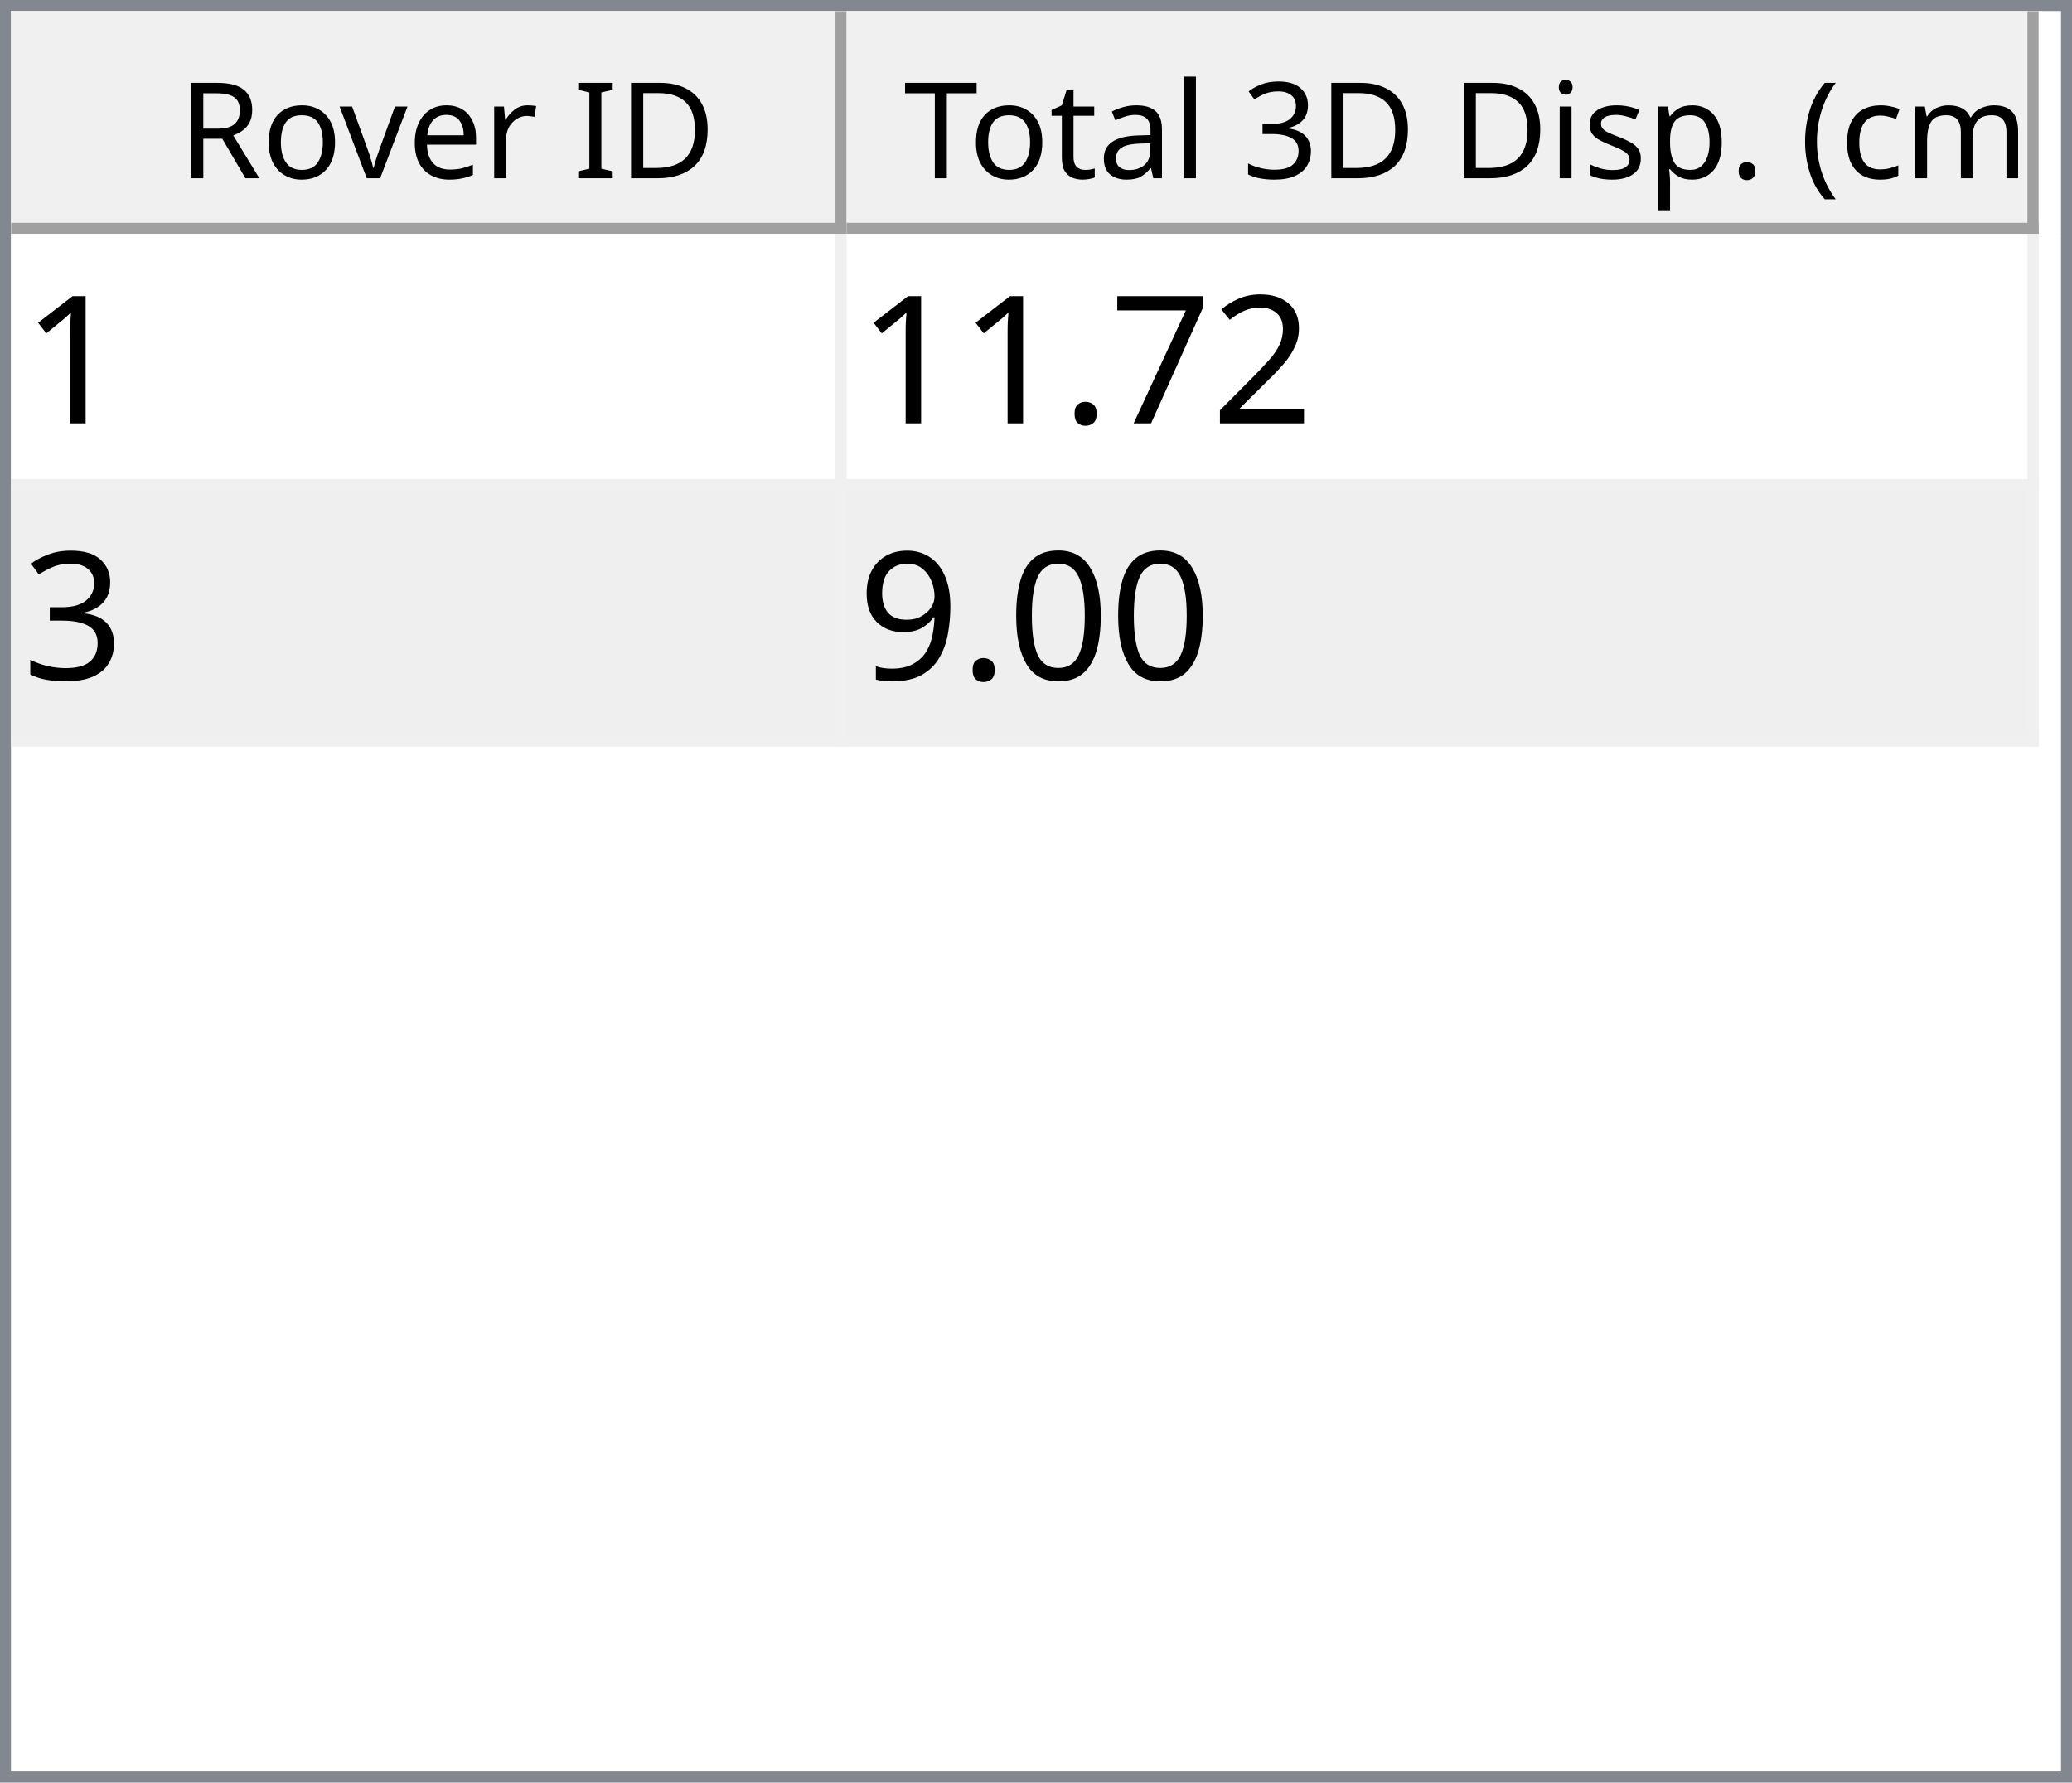
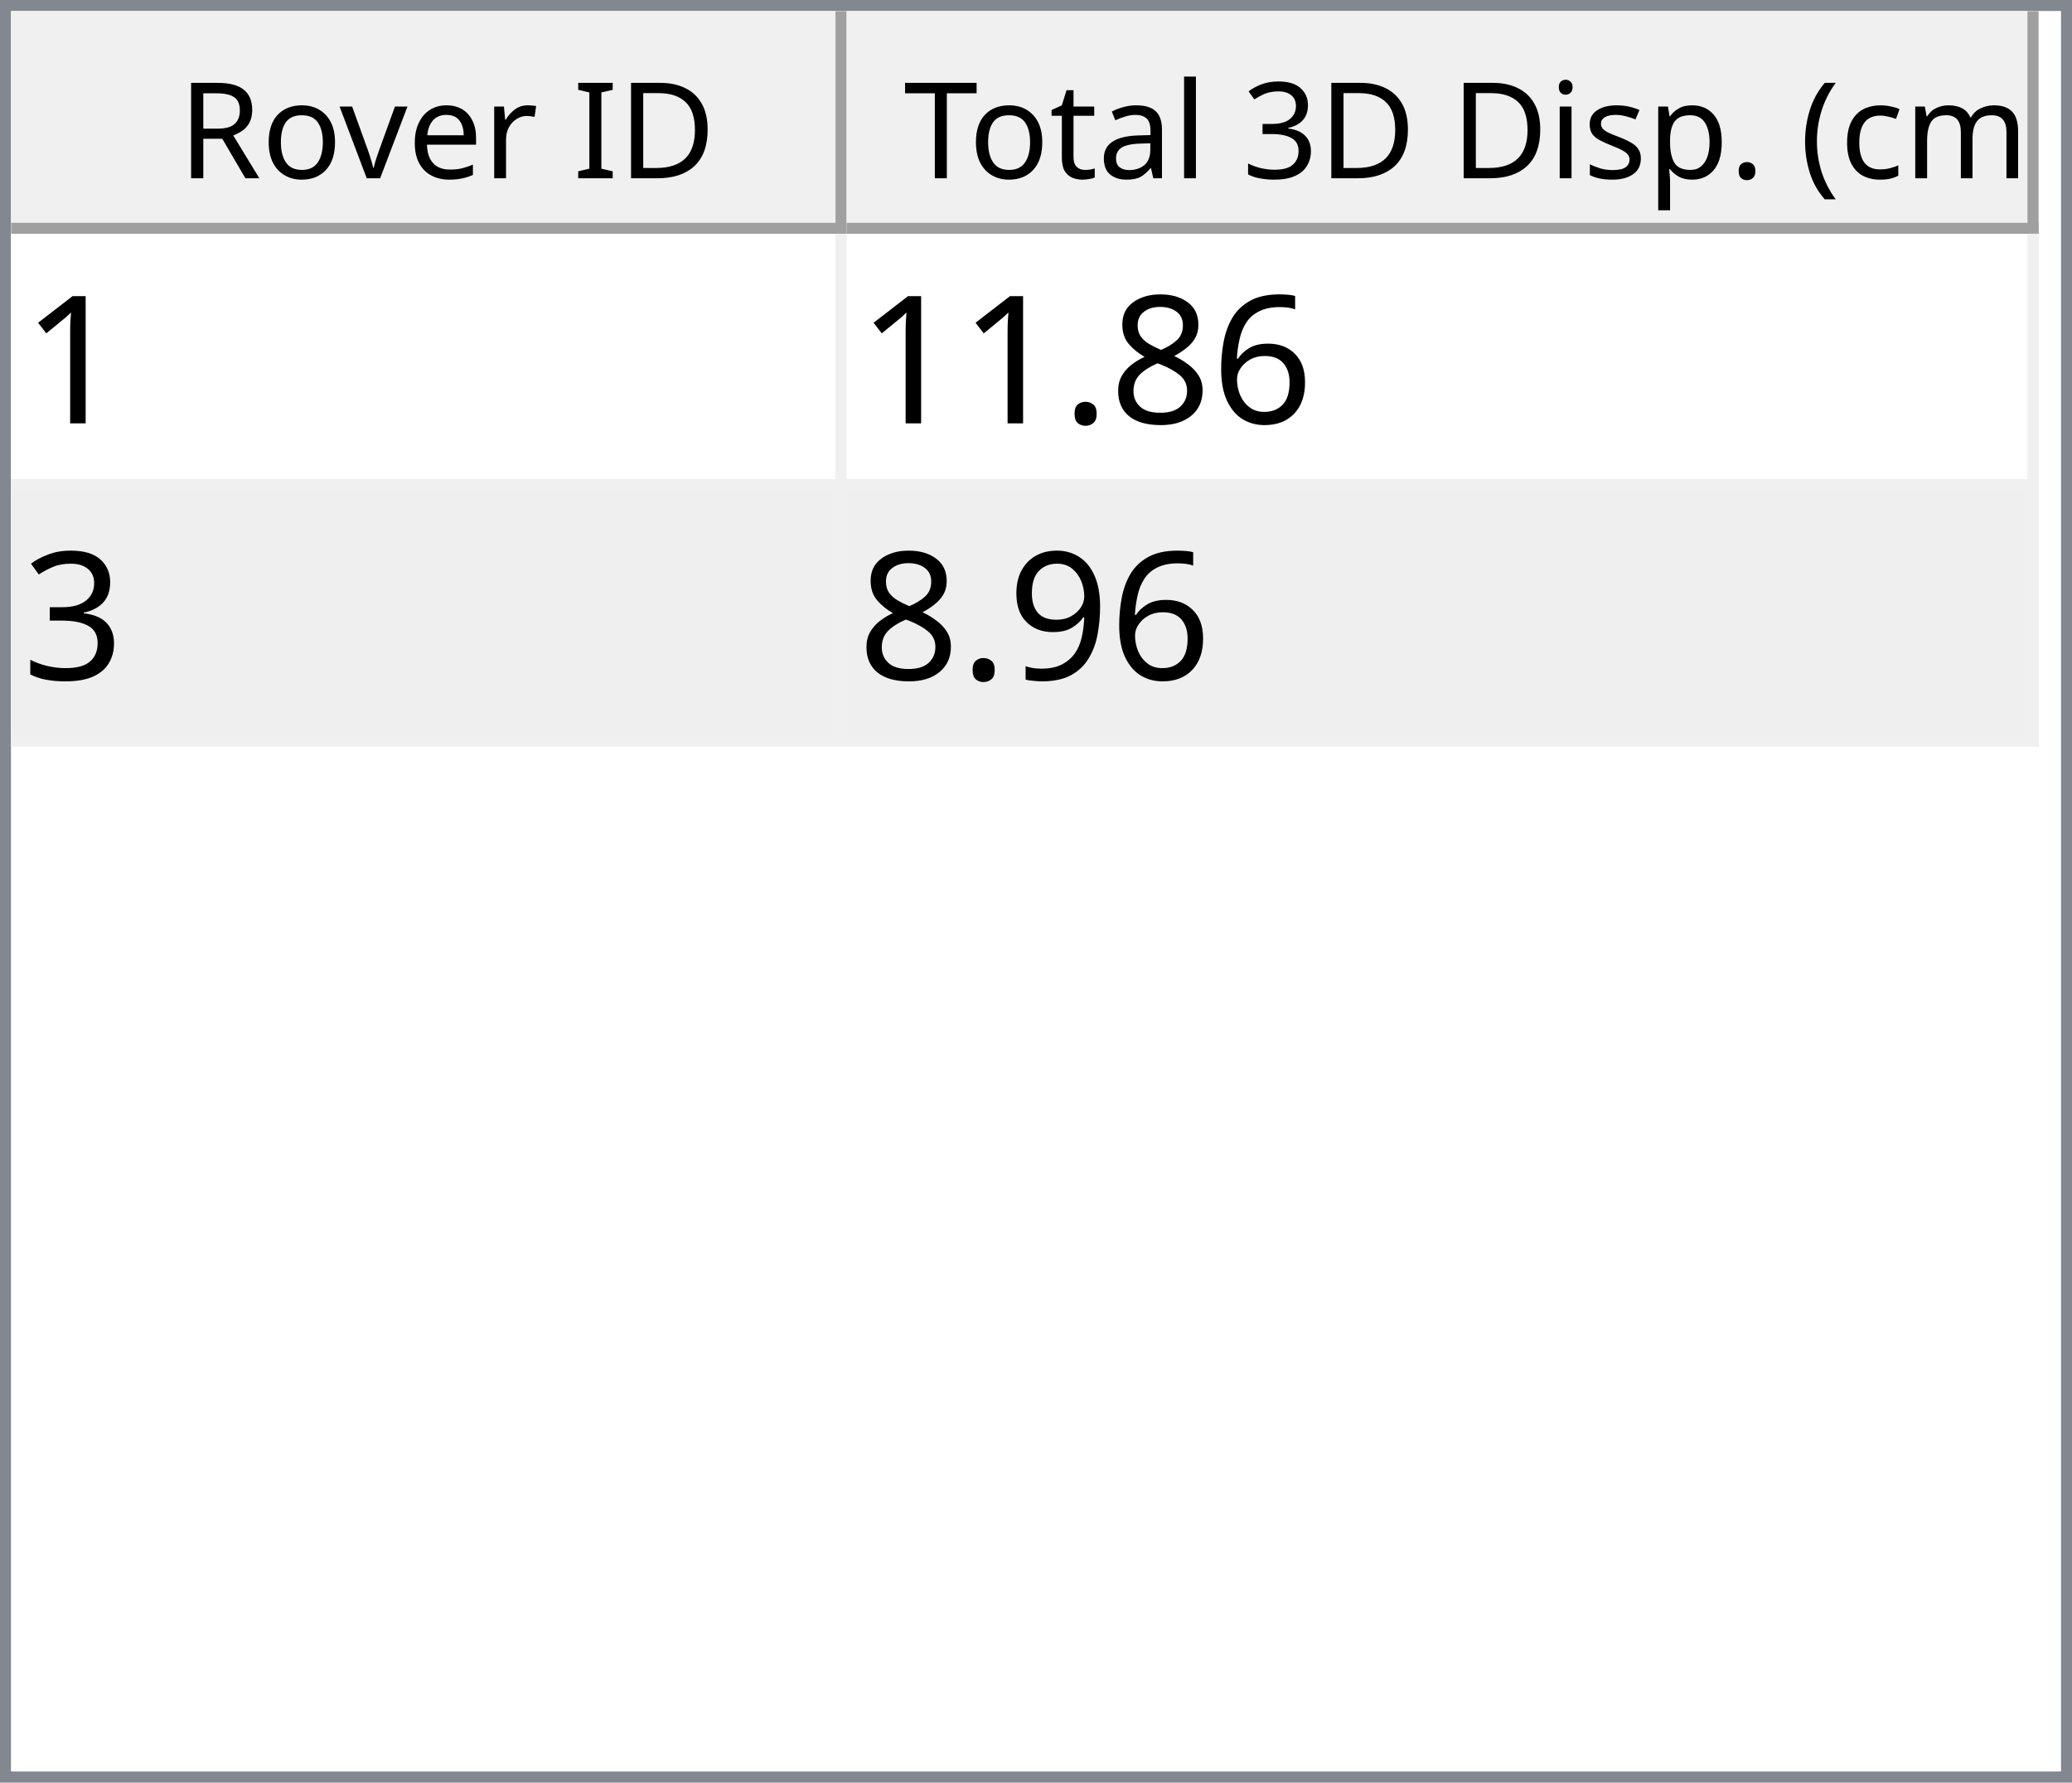
<svg xmlns="http://www.w3.org/2000/svg" style="fill-opacity:1; color-rendering:auto; color-interpolation:auto; text-rendering:auto; stroke:black; stroke-linecap:square; stroke-miterlimit:10; shape-rendering:auto; stroke-opacity:1; fill:black; stroke-dasharray:none; font-weight:normal; stroke-width:1; font-family:'Dialog'; font-style:normal; stroke-linejoin:miter; font-size:12px; stroke-dashoffset:0; image-rendering:auto;" width="186" height="160">
  <defs id="genericDefs" />
  <g>
    <defs id="defs1">
      <clipPath clipPathUnits="userSpaceOnUse" id="clipPath1">
        <path d="M0 0 L186 0 L186 160 L0 160 L0 0 Z" />
      </clipPath>
      <clipPath clipPathUnits="userSpaceOnUse" id="clipPath2">
        <path d="M0 0 L0 160 L186 160 L186 0 Z" />
      </clipPath>
      <clipPath clipPathUnits="userSpaceOnUse" id="clipPath3">
        <path d="M0 0 L0 20 L184 20 L184 0 Z" />
      </clipPath>
      <clipPath clipPathUnits="userSpaceOnUse" id="clipPath4">
        <path d="M0 0 L0 20 L75 20 L75 0 Z" />
      </clipPath>
      <clipPath clipPathUnits="userSpaceOnUse" id="clipPath5">
        <path d="M1 1 L1 19 L74 19 L74 1 Z" />
      </clipPath>
      <clipPath clipPathUnits="userSpaceOnUse" id="clipPath6">
        <path d="M0 0 L0 18 L73 18 L73 0 Z" />
      </clipPath>
      <clipPath clipPathUnits="userSpaceOnUse" id="clipPath7">
        <path d="M-0.5 -0.5 L-0.5 19.5 L74.5 19.5 L74.5 -0.5 Z" />
      </clipPath>
      <clipPath clipPathUnits="userSpaceOnUse" id="clipPath8">
        <path d="M0 0 L0 20 L107 20 L107 0 Z" />
      </clipPath>
      <clipPath clipPathUnits="userSpaceOnUse" id="clipPath9">
        <path d="M1 1 L1 19 L106 19 L106 1 Z" />
      </clipPath>
      <clipPath clipPathUnits="userSpaceOnUse" id="clipPath10">
        <path d="M0 0 L0 18 L105 18 L105 0 Z" />
      </clipPath>
      <clipPath clipPathUnits="userSpaceOnUse" id="clipPath11">
        <path d="M-0.5 -0.5 L-0.5 19.5 L106.5 19.5 L106.5 -0.5 Z" />
      </clipPath>
      <clipPath clipPathUnits="userSpaceOnUse" id="clipPath12">
        <path d="M0 0 L0 138 L184 138 L184 0 Z" />
      </clipPath>
      <clipPath clipPathUnits="userSpaceOnUse" id="clipPath13">
        <path d="M0 0 L0 46 L182 46 L182 0 Z" />
      </clipPath>
      <clipPath clipPathUnits="userSpaceOnUse" id="clipPath14">
        <path d="M-0.5 -0.5 L-0.5 45.5 L181.5 45.5 L181.5 -0.5 Z" />
      </clipPath>
      <clipPath clipPathUnits="userSpaceOnUse" id="clipPath15">
        <path d="M0 0 L0 22 L74 22 L74 0 Z" />
      </clipPath>
      <clipPath clipPathUnits="userSpaceOnUse" id="clipPath16">
        <path d="M0 0 L0 22 L106 22 L106 0 Z" />
      </clipPath>
      <font horiz-adv-x="64.551" id="font1">
        <font-face ascent="107.91" descent="25.098" units-per-em="100" style="font-style:normal; font-family:Segoe UI; font-weight:normal;" />
        <missing-glyph horiz-adv-x="64.551" d="M8.109 0 L8.109 68.266 L56.453 68.266 L56.453 0 L8.109 0 ZM15.328 7.234 L49.219 7.234 L49.219 61.031 L15.328 61.031 L15.328 7.234 Z" />
        <glyph unicode="D" horiz-adv-x="70.117" d="M9.188 0 L9.188 70.016 L28.516 70.016 Q65.531 70.016 65.531 35.891 Q65.531 19.672 55.25 9.836 Q44.969 0 27.734 0 L9.188 0 ZM17.391 62.594 L17.391 7.422 L27.828 7.422 Q41.609 7.422 49.273 14.797 Q56.938 22.172 56.938 35.688 Q56.938 62.594 28.328 62.594 L17.391 62.594 Z" />
        <glyph unicode="I" horiz-adv-x="26.611" d="M17.391 0 L9.188 0 L9.188 70.016 L17.391 70.016 L17.391 0 Z" />
        <glyph unicode=" " horiz-adv-x="27.393" d="" />
        <glyph unicode="r" horiz-adv-x="34.766" d="M34.188 41.891 Q32.078 43.5 28.125 43.5 Q23 43.5 19.555 38.672 Q16.109 33.844 16.109 25.484 L16.109 0 L8.109 0 L8.109 50 L16.109 50 L16.109 39.703 L16.312 39.703 Q18.016 44.969 21.531 47.922 Q25.047 50.875 29.391 50.875 Q32.516 50.875 34.188 50.203 L34.188 41.891 Z" />
        <glyph unicode="e" horiz-adv-x="52.295" d="M48.297 23 L12.984 23 Q13.188 14.656 17.484 10.109 Q21.781 5.562 29.297 5.562 Q37.75 5.562 44.828 11.141 L44.828 3.609 Q38.234 -1.172 27.391 -1.172 Q16.797 -1.172 10.742 5.641 Q4.688 12.453 4.688 24.812 Q4.688 36.469 11.305 43.82 Q17.922 51.172 27.734 51.172 Q37.547 51.172 42.922 44.828 Q48.297 38.484 48.297 27.203 L48.297 23 ZM40.094 29.781 Q40.047 36.719 36.75 40.578 Q33.453 44.438 27.594 44.438 Q21.922 44.438 17.969 40.383 Q14.016 36.328 13.094 29.781 L40.094 29.781 Z" />
        <glyph unicode="v" horiz-adv-x="47.9" d="M47.406 50 L27.484 0 L19.625 0 L0.688 50 L9.469 50 L22.172 13.672 Q23.578 9.672 23.922 6.688 L24.125 6.688 Q24.609 10.453 25.688 13.484 L38.969 50 L47.406 50 Z" />
        <glyph unicode="o" horiz-adv-x="58.594" d="M29 -1.172 Q17.922 -1.172 11.305 5.836 Q4.688 12.844 4.688 24.422 Q4.688 37.016 11.57 44.094 Q18.453 51.172 30.172 51.172 Q41.359 51.172 47.633 44.289 Q53.906 37.406 53.906 25.203 Q53.906 13.234 47.141 6.031 Q40.375 -1.172 29 -1.172 ZM29.594 44.438 Q21.875 44.438 17.383 39.188 Q12.891 33.938 12.891 24.703 Q12.891 15.828 17.43 10.695 Q21.969 5.562 29.594 5.562 Q37.359 5.562 41.531 10.594 Q45.703 15.625 45.703 24.906 Q45.703 34.281 41.531 39.359 Q37.359 44.438 29.594 44.438 Z" />
        <glyph unicode="R" horiz-adv-x="59.814" d="M59.375 0 L49.609 0 L37.891 19.625 Q36.281 22.359 34.766 24.289 Q33.25 26.219 31.664 27.438 Q30.078 28.656 28.25 29.219 Q26.422 29.781 24.125 29.781 L17.391 29.781 L17.391 0 L9.188 0 L9.188 70.016 L30.078 70.016 Q34.672 70.016 38.555 68.867 Q42.438 67.719 45.289 65.375 Q48.141 63.031 49.758 59.547 Q51.375 56.062 51.375 51.375 Q51.375 47.703 50.273 44.656 Q49.172 41.609 47.148 39.211 Q45.125 36.812 42.266 35.133 Q39.406 33.453 35.844 32.516 L35.844 32.328 Q37.594 31.547 38.891 30.547 Q40.188 29.547 41.359 28.18 Q42.531 26.812 43.68 25.078 Q44.828 23.344 46.234 21.047 L59.375 0 ZM17.391 62.594 L17.391 37.203 L28.516 37.203 Q31.594 37.203 34.203 38.133 Q36.812 39.062 38.719 40.797 Q40.625 42.531 41.703 45.047 Q42.781 47.562 42.781 50.688 Q42.781 56.297 39.141 59.445 Q35.5 62.594 28.609 62.594 L17.391 62.594 Z" />
        <glyph unicode=")" horiz-adv-x="30.176" d="M8.297 -15.922 L1.172 -15.922 Q16.406 2.344 16.406 26.812 Q16.406 51.469 1.078 70.016 L8.297 70.016 Q23.531 52.156 23.531 26.703 Q23.531 1.375 8.297 -15.922 Z" />
        <glyph unicode="m" horiz-adv-x="86.133" d="M79.109 0 L71.094 0 L71.094 28.719 Q71.094 37.016 68.531 40.727 Q65.969 44.438 59.906 44.438 Q54.781 44.438 51.195 39.75 Q47.609 35.062 47.609 28.516 L47.609 0 L39.594 0 L39.594 29.688 Q39.594 44.438 28.219 44.438 Q22.953 44.438 19.531 40.016 Q16.109 35.594 16.109 28.516 L16.109 0 L8.109 0 L8.109 50 L16.109 50 L16.109 42.094 L16.312 42.094 Q21.625 51.172 31.844 51.172 Q36.969 51.172 40.773 48.312 Q44.578 45.453 46 40.828 Q51.562 51.172 62.594 51.172 Q79.109 51.172 79.109 30.812 L79.109 0 Z" />
        <glyph unicode="c" horiz-adv-x="46.191" d="M42.188 2.297 Q36.422 -1.172 28.516 -1.172 Q17.828 -1.172 11.258 5.789 Q4.688 12.75 4.688 23.828 Q4.688 36.188 11.766 43.68 Q18.844 51.172 30.672 51.172 Q37.25 51.172 42.281 48.734 L42.281 40.531 Q36.719 44.438 30.375 44.438 Q22.703 44.438 17.797 38.945 Q12.891 33.453 12.891 24.516 Q12.891 15.719 17.508 10.641 Q22.125 5.562 29.891 5.562 Q36.422 5.562 42.188 9.906 L42.188 2.297 Z" />
        <glyph unicode="(" horiz-adv-x="30.176" d="M29.109 -15.922 L21.969 -15.922 Q6.844 1.375 6.844 26.703 Q6.844 52.156 21.969 70.016 L29.203 70.016 Q13.875 51.469 13.875 26.812 Q13.875 2.344 29.109 -15.922 Z" />
        <glyph unicode="." horiz-adv-x="21.68" d="M10.891 -1.078 Q8.641 -1.078 7.055 0.539 Q5.469 2.156 5.469 4.391 Q5.469 6.641 7.055 8.273 Q8.641 9.906 10.891 9.906 Q13.188 9.906 14.797 8.273 Q16.406 6.641 16.406 4.391 Q16.406 2.156 14.797 0.539 Q13.188 -1.078 10.891 -1.078 Z" />
        <glyph unicode="p" horiz-adv-x="58.789" d="M16.312 7.234 L16.109 7.234 L16.109 -23 L8.109 -23 L8.109 50 L16.109 50 L16.109 41.219 L16.312 41.219 Q22.219 51.172 33.594 51.172 Q43.266 51.172 48.688 44.461 Q54.109 37.75 54.109 26.469 Q54.109 13.922 48 6.375 Q41.891 -1.172 31.297 -1.172 Q21.578 -1.172 16.312 7.234 ZM16.109 27.391 L16.109 20.406 Q16.109 14.203 20.141 9.883 Q24.172 5.562 30.375 5.562 Q37.641 5.562 41.773 11.133 Q45.906 16.703 45.906 26.609 Q45.906 34.969 42.047 39.703 Q38.188 44.438 31.594 44.438 Q24.609 44.438 20.359 39.578 Q16.109 34.719 16.109 27.391 Z" />
        <glyph unicode="s" horiz-adv-x="42.432" d="M5.078 1.812 L5.078 10.406 Q11.625 5.562 19.484 5.562 Q30.031 5.562 30.031 12.594 Q30.031 14.594 29.125 15.992 Q28.219 17.391 26.68 18.461 Q25.141 19.531 23.07 20.383 Q21 21.234 18.609 22.172 Q15.281 23.484 12.766 24.828 Q10.25 26.172 8.57 27.859 Q6.891 29.547 6.031 31.695 Q5.172 33.844 5.172 36.719 Q5.172 40.234 6.789 42.945 Q8.406 45.656 11.086 47.484 Q13.766 49.312 17.211 50.242 Q20.656 51.172 24.312 51.172 Q30.812 51.172 35.938 48.922 L35.938 40.828 Q30.422 44.438 23.25 44.438 Q21 44.438 19.195 43.922 Q17.391 43.406 16.094 42.477 Q14.797 41.547 14.086 40.258 Q13.375 38.969 13.375 37.406 Q13.375 35.453 14.086 34.133 Q14.797 32.812 16.164 31.789 Q17.531 30.766 19.484 29.938 Q21.438 29.109 23.922 28.125 Q27.25 26.859 29.883 25.516 Q32.516 24.172 34.375 22.484 Q36.234 20.797 37.234 18.602 Q38.234 16.406 38.234 13.375 Q38.234 9.672 36.602 6.938 Q34.969 4.203 32.234 2.398 Q29.5 0.594 25.93 -0.289 Q22.359 -1.172 18.453 -1.172 Q10.75 -1.172 5.078 1.812 Z" />
        <glyph unicode="i" horiz-adv-x="24.219" d="M12.203 62.703 Q10.062 62.703 8.547 64.164 Q7.031 65.625 7.031 67.875 Q7.031 70.125 8.547 71.609 Q10.062 73.094 12.203 73.094 Q14.406 73.094 15.945 71.609 Q17.484 70.125 17.484 67.875 Q17.484 65.719 15.945 64.211 Q14.406 62.703 12.203 62.703 ZM16.109 0 L8.109 0 L8.109 50 L16.109 50 L16.109 0 Z" />
        <glyph unicode="3" horiz-adv-x="53.906" d="M46.531 19.828 Q46.531 15.094 44.75 11.211 Q42.969 7.328 39.719 4.57 Q36.469 1.812 31.93 0.297 Q27.391 -1.219 21.922 -1.219 Q11.922 -1.219 6 2.594 L6 11.188 Q13.094 5.609 22.219 5.609 Q25.875 5.609 28.828 6.539 Q31.781 7.469 33.906 9.227 Q36.031 10.984 37.18 13.477 Q38.328 15.969 38.328 19.094 Q38.328 32.812 18.797 32.812 L12.984 32.812 L12.984 39.594 L18.5 39.594 Q35.797 39.594 35.797 52.484 Q35.797 64.406 22.609 64.406 Q15.188 64.406 8.688 59.422 L8.688 67.188 Q15.375 71.188 24.609 71.188 Q29 71.188 32.57 69.969 Q36.141 68.75 38.68 66.555 Q41.219 64.359 42.609 61.281 Q44 58.203 44 54.5 Q44 40.672 30.031 36.719 L30.031 36.531 Q33.594 36.141 36.625 34.797 Q39.656 33.453 41.852 31.305 Q44.047 29.156 45.289 26.25 Q46.531 23.344 46.531 19.828 Z" />
        <glyph unicode="l" horiz-adv-x="24.219" d="M16.109 0 L8.109 0 L8.109 74.031 L16.109 74.031 L16.109 0 Z" />
        <glyph unicode="a" horiz-adv-x="50.879" d="M43.891 0 L35.891 0 L35.891 7.812 L35.688 7.812 Q30.469 -1.172 20.312 -1.172 Q12.844 -1.172 8.617 2.781 Q4.391 6.734 4.391 13.281 Q4.391 27.297 20.906 29.594 L35.891 31.688 Q35.891 44.438 25.594 44.438 Q16.547 44.438 9.281 38.281 L9.281 46.484 Q16.656 51.172 26.266 51.172 Q43.891 51.172 43.891 32.516 L43.891 0 ZM35.891 25.297 L23.828 23.641 Q18.266 22.859 15.43 20.875 Q12.594 18.891 12.594 13.875 Q12.594 10.203 15.211 7.883 Q17.828 5.562 22.172 5.562 Q28.125 5.562 32.008 9.742 Q35.891 13.922 35.891 20.312 L35.891 25.297 Z" />
        <glyph unicode="t" horiz-adv-x="33.887" d="M31.297 0.484 Q28.469 -1.078 23.828 -1.078 Q10.688 -1.078 10.688 13.578 L10.688 43.172 L2.094 43.172 L2.094 50 L10.688 50 L10.688 62.203 L18.703 64.797 L18.703 50 L31.297 50 L31.297 43.172 L18.703 43.172 L18.703 14.984 Q18.703 9.969 20.414 7.82 Q22.125 5.672 26.078 5.672 Q29.109 5.672 31.297 7.328 L31.297 0.484 Z" />
        <glyph unicode="T" horiz-adv-x="52.393" d="M50.594 62.594 L30.375 62.594 L30.375 0 L22.172 0 L22.172 62.594 L2 62.594 L2 70.016 L50.594 70.016 L50.594 62.594 Z" />
      </font>
      <font horiz-adv-x="75.0" id="font2">
        <font-face ascent="100.537" descent="21.973" units-per-em="100" style="font-style:normal; font-family:sans-serif; font-weight:normal;" />
        <missing-glyph horiz-adv-x="75.0" d="M12.5 0 L12.5 62.5 L62.5 62.5 L62.5 0 L12.5 0 ZM14.062 1.562 L60.938 1.562 L60.938 60.938 L14.062 60.938 L14.062 1.562 Z" />
        <glyph unicode="1" horiz-adv-x="55.615" d="M37.25 0 L28.469 0 L28.469 56 Q25.297 52.984 20.141 49.953 Q14.984 46.922 10.891 45.406 L10.891 53.906 Q18.266 57.375 23.781 62.305 Q29.297 67.234 31.594 71.875 L37.25 71.875 L37.25 0 Z" />
-         <glyph unicode="2" horiz-adv-x="55.615" d="M50.344 8.453 L50.344 0 L3.031 0 Q2.938 3.172 4.047 6.109 Q5.859 10.938 9.836 15.625 Q13.812 20.312 21.344 26.469 Q33.016 36.031 37.117 41.625 Q41.219 47.219 41.219 52.203 Q41.219 57.422 37.477 61.008 Q33.734 64.594 27.734 64.594 Q21.391 64.594 17.578 60.789 Q13.766 56.984 13.719 50.25 L4.688 51.172 Q5.609 61.281 11.664 66.578 Q17.719 71.875 27.938 71.875 Q38.234 71.875 44.242 66.164 Q50.25 60.453 50.25 52 Q50.25 47.703 48.492 43.555 Q46.734 39.406 42.656 34.812 Q38.578 30.219 29.109 22.219 Q21.188 15.578 18.945 13.211 Q16.703 10.844 15.234 8.453 L50.344 8.453 Z" />
-         <glyph unicode="7" horiz-adv-x="55.615" d="M4.734 62.203 L4.734 70.656 L51.078 70.656 L51.078 63.812 Q44.234 56.547 37.523 44.484 Q30.812 32.422 27.156 19.672 Q24.516 10.688 23.781 0 L14.75 0 Q14.891 8.453 18.062 20.414 Q21.234 32.375 27.172 43.484 Q33.109 54.594 39.797 62.203 L4.734 62.203 Z" />
+         <glyph unicode="6" horiz-adv-x="55.615" d="M49.75 54.047 L41.016 53.375 Q39.844 58.547 37.703 60.891 Q34.125 64.656 28.906 64.656 Q24.703 64.656 21.531 62.312 Q17.391 59.281 14.992 53.469 Q12.594 47.656 12.5 36.922 Q15.672 41.75 20.266 44.094 Q24.859 46.438 29.891 46.438 Q38.672 46.438 44.852 39.969 Q51.031 33.5 51.031 23.25 Q51.031 16.5 48.125 10.719 Q45.219 4.938 40.141 1.859 Q35.062 -1.219 28.609 -1.219 Q17.625 -1.219 10.695 6.859 Q3.766 14.938 3.766 33.5 Q3.766 54.25 11.422 63.672 Q18.109 71.875 29.438 71.875 Q37.891 71.875 43.289 67.141 Q48.688 62.406 49.75 54.047 ZM13.875 23.188 Q13.875 18.656 15.797 14.508 Q17.719 10.359 21.188 8.18 Q24.656 6 28.469 6 Q34.031 6 38.039 10.492 Q42.047 14.984 42.047 22.703 Q42.047 30.125 38.086 34.398 Q34.125 38.672 28.125 38.672 Q22.172 38.672 18.023 34.398 Q13.875 30.125 13.875 23.188 Z" />
+         <glyph unicode="8" horiz-adv-x="55.615" d="M17.672 38.812 Q12.203 40.828 9.57 44.539 Q6.938 48.25 6.938 53.422 Q6.938 61.234 12.555 66.555 Q18.172 71.875 27.484 71.875 Q36.859 71.875 42.578 66.43 Q48.297 60.984 48.297 53.172 Q48.297 48.188 45.68 44.508 Q43.062 40.828 37.75 38.812 Q44.344 36.672 47.781 31.883 Q51.219 27.094 51.219 20.453 Q51.219 11.281 44.727 5.031 Q38.234 -1.219 27.641 -1.219 Q17.047 -1.219 10.547 5.055 Q4.047 11.328 4.047 20.703 Q4.047 27.688 7.594 32.398 Q11.141 37.109 17.672 38.812 ZM15.922 53.719 Q15.922 48.641 19.195 45.414 Q22.469 42.188 27.688 42.188 Q32.766 42.188 36.016 45.383 Q39.266 48.578 39.266 53.219 Q39.266 58.062 35.914 61.359 Q32.562 64.656 27.594 64.656 Q22.562 64.656 19.242 61.43 Q15.922 58.203 15.922 53.719 ZM13.094 20.656 Q13.094 16.891 14.875 13.375 Q16.656 9.859 20.172 7.93 Q23.688 6 27.734 6 Q34.031 6 38.133 10.055 Q42.234 14.109 42.234 20.359 Q42.234 26.703 38.016 30.859 Q33.797 35.016 27.438 35.016 Q21.234 35.016 17.164 30.914 Q13.094 26.812 13.094 20.656 Z" />
        <glyph unicode="." horiz-adv-x="27.783" d="M9.078 0 L9.078 10.016 L19.094 10.016 L19.094 0 L9.078 0 Z" />
        <glyph unicode="3" horiz-adv-x="55.615" d="M4.203 18.891 L12.984 20.062 Q14.5 12.594 18.141 9.297 Q21.781 6 27 6 Q33.203 6 37.477 10.297 Q41.75 14.594 41.75 20.953 Q41.75 27 37.797 30.93 Q33.844 34.859 27.734 34.859 Q25.25 34.859 21.531 33.891 L22.516 41.609 Q23.391 41.5 23.922 41.5 Q29.547 41.5 34.039 44.43 Q38.531 47.359 38.531 53.469 Q38.531 58.297 35.258 61.477 Q31.984 64.656 26.812 64.656 Q21.688 64.656 18.266 61.43 Q14.844 58.203 13.875 51.766 L5.078 53.328 Q6.688 62.156 12.398 67.016 Q18.109 71.875 26.609 71.875 Q32.469 71.875 37.398 69.359 Q42.328 66.844 44.945 62.5 Q47.562 58.156 47.562 53.266 Q47.562 48.641 45.07 44.828 Q42.578 41.016 37.703 38.766 Q44.047 37.312 47.562 32.695 Q51.078 28.078 51.078 21.141 Q51.078 11.766 44.242 5.25 Q37.406 -1.266 26.953 -1.266 Q17.531 -1.266 11.305 4.352 Q5.078 9.969 4.203 18.891 Z" />
-         <glyph unicode="0" horiz-adv-x="55.615" d="M4.156 35.297 Q4.156 48 6.766 55.742 Q9.375 63.484 14.523 67.68 Q19.672 71.875 27.484 71.875 Q33.25 71.875 37.594 69.555 Q41.938 67.234 44.773 62.867 Q47.609 58.5 49.219 52.227 Q50.828 45.953 50.828 35.297 Q50.828 22.703 48.242 14.969 Q45.656 7.234 40.508 3.008 Q35.359 -1.219 27.484 -1.219 Q17.141 -1.219 11.234 6.203 Q4.156 15.141 4.156 35.297 ZM13.188 35.297 Q13.188 17.672 17.312 11.836 Q21.438 6 27.484 6 Q33.547 6 37.672 11.859 Q41.797 17.719 41.797 35.297 Q41.797 52.984 37.672 58.789 Q33.547 64.594 27.391 64.594 Q21.344 64.594 17.719 59.469 Q13.188 52.938 13.188 35.297 Z" />
        <glyph unicode="9" horiz-adv-x="55.615" d="M5.469 16.547 L13.922 17.328 Q14.984 11.375 18.016 8.688 Q21.047 6 25.781 6 Q29.828 6 32.883 7.859 Q35.938 9.719 37.891 12.82 Q39.844 15.922 41.164 21.195 Q42.484 26.469 42.484 31.938 Q42.484 32.516 42.438 33.688 Q39.797 29.5 35.234 26.883 Q30.672 24.266 25.344 24.266 Q16.453 24.266 10.305 30.711 Q4.156 37.156 4.156 47.703 Q4.156 58.594 10.578 65.234 Q17 71.875 26.656 71.875 Q33.641 71.875 39.43 68.117 Q45.219 64.359 48.219 57.398 Q51.219 50.438 51.219 37.25 Q51.219 23.531 48.242 15.406 Q45.266 7.281 39.383 3.031 Q33.5 -1.219 25.594 -1.219 Q17.188 -1.219 11.867 3.445 Q6.547 8.109 5.469 16.547 ZM41.453 48.141 Q41.453 55.719 37.43 60.156 Q33.406 64.594 27.734 64.594 Q21.875 64.594 17.531 59.812 Q13.188 55.031 13.188 47.406 Q13.188 40.578 17.312 36.305 Q21.438 32.031 27.484 32.031 Q33.594 32.031 37.523 36.305 Q41.453 40.578 41.453 48.141 Z" />
      </font>
    </defs>
    <g style="fill:white; stroke:white;">
      <rect x="0" y="0" width="186" style="clip-path:url(#clipPath1); stroke:none;" height="160" />
    </g>
    <g style="fill:white; text-rendering:optimizeSpeed; color-rendering:optimizeSpeed; image-rendering:optimizeSpeed; shape-rendering:crispEdges; stroke:white; color-interpolation:sRGB;">
      <rect x="0" width="186" height="160" y="0" style="stroke:none;" />
      <path style="stroke:none;" d="M0 160 L186 160 L186 0 L0 0 Z" />
    </g>
    <g style="fill:rgb(240,240,240); font-family:'Segoe UI'; stroke:rgb(240,240,240);">
      <rect x="0" y="0" width="186" style="clip-path:url(#clipPath2); stroke:none;" height="160" />
    </g>
    <g style="fill:rgb(130,135,144); font-family:'Segoe UI'; stroke:rgb(130,135,144);">
      <path d="M0 0 L186 0 L186 160 L0 160 L0 0 ZM1 1 L185 1 L185 159 L1 159 L1 1 Z" style="fill-rule:evenodd; clip-path:url(#clipPath2); stroke:none;" />
    </g>
    <g style="fill:white; font-family:'Segoe UI'; stroke:white;" transform="translate(1,1)">
      <rect x="0" y="0" width="184" style="clip-path:url(#clipPath3); stroke:none;" height="20" />
    </g>
    <g style="fill:rgb(240,240,240); font-family:'Segoe UI'; stroke:rgb(240,240,240);" transform="translate(1,1)">
      <rect x="0" y="0" width="75" style="clip-path:url(#clipPath4); stroke:none;" height="20" />
    </g>
    <g style="font-family:'Segoe UI';" transform="translate(2,2)">
      <text x="14" xml:space="preserve" y="14" style="clip-path:url(#clipPath6); stroke:none;">Rover ID</text>
    </g>
    <g style="fill:rgb(160,160,160); font-family:'Segoe UI'; stroke:rgb(160,160,160); stroke-linejoin:bevel;" transform="translate(1.5,1.5)">
      <line x1="74" x2="74" y1="0" style="fill:none; clip-path:url(#clipPath7);" y2="19" />
    </g>
    <g style="fill:rgb(160,160,160); font-family:'Segoe UI'; stroke:rgb(160,160,160); stroke-linejoin:bevel;" transform="matrix(1,0,0,1,1,1) translate(0.5,0.5)">
      <line x1="0" x2="74" y1="19" style="fill:none; clip-path:url(#clipPath7);" y2="19" />
    </g>
    <g style="fill:rgb(240,240,240); font-family:'Segoe UI'; stroke:rgb(240,240,240);" transform="translate(76,1)">
      <rect x="0" y="0" width="107" style="clip-path:url(#clipPath8); stroke:none;" height="20" />
    </g>
    <g style="font-family:'Segoe UI';" transform="translate(77,2)">
      <text x="1" xml:space="preserve" y="14" style="clip-path:url(#clipPath10); stroke:none;"> Total 3D Disp. (cm)</text>
    </g>
    <g style="fill:rgb(160,160,160); font-family:'Segoe UI'; stroke:rgb(160,160,160); stroke-linejoin:bevel;" transform="translate(76.5,1.5)">
      <line x1="106" x2="106" y1="0" style="fill:none; clip-path:url(#clipPath11);" y2="19" />
    </g>
    <g style="fill:rgb(160,160,160); font-family:'Segoe UI'; stroke:rgb(160,160,160); stroke-linejoin:bevel;" transform="matrix(1,0,0,1,76,1) translate(0.5,0.5)">
      <line x1="0" x2="106" y1="19" style="fill:none; clip-path:url(#clipPath11);" y2="19" />
    </g>
    <g style="fill:white; font-family:'Segoe UI'; stroke:white;" transform="translate(1,21)">
      <rect x="0" y="0" width="184" style="clip-path:url(#clipPath12); stroke:none;" height="138" />
    </g>
    <g style="fill:rgb(240,240,240); font-size:16px; font-family:sans-serif; stroke:rgb(240,240,240);" transform="translate(1,21)">
      <rect x="0" y="0" width="182" style="clip-path:url(#clipPath13); stroke:none;" height="46" />
      <line transform="translate(0.5,0.5)" x1="0" x2="181" y1="22" style="clip-path:url(#clipPath14); fill:none; stroke-linejoin:bevel;" y2="22" />
    </g>
    <g transform="matrix(1,0,0,1,1,21) translate(0.5,0.5)" style="fill:rgb(240,240,240); font-size:16px; font-family:sans-serif; stroke:rgb(240,240,240); stroke-linejoin:bevel;">
      <line x1="0" x2="181" y1="45" style="fill:none; clip-path:url(#clipPath14);" y2="45" />
    </g>
    <g transform="matrix(1,0,0,1,1,21) translate(0.5,0.5)" style="fill:rgb(240,240,240); font-size:16px; font-family:sans-serif; stroke:rgb(240,240,240); stroke-linejoin:bevel;">
      <line x1="74" x2="74" y1="0" style="fill:none; clip-path:url(#clipPath14);" y2="45" />
    </g>
    <g transform="matrix(1,0,0,1,1,21) translate(0.5,0.5)" style="fill:rgb(240,240,240); font-size:16px; font-family:sans-serif; stroke:rgb(240,240,240); stroke-linejoin:bevel;">
      <line x1="181" x2="181" y1="0" style="fill:none; clip-path:url(#clipPath14);" y2="45" />
    </g>
    <g style="fill:white; font-size:16px; font-family:sans-serif; stroke:white;" transform="matrix(1,0,0,1,1,21)">
      <rect x="0" y="0" width="74" style="clip-path:url(#clipPath15); stroke:none;" height="22" />
      <text x="1" y="17" style="fill:black; clip-path:url(#clipPath15); stroke:none;" xml:space="preserve">1</text>
    </g>
    <g style="fill:white; font-size:16px; font-family:sans-serif; stroke:white;" transform="matrix(1,0,0,1,1,21) translate(75,0)">
      <rect x="0" y="0" width="106" style="clip-path:url(#clipPath16); stroke:none;" height="22" />
-       <text x="1" y="17" style="fill:black; clip-path:url(#clipPath16); stroke:none;" xml:space="preserve">11.72</text>
+       <text x="1" y="17" style="fill:black; clip-path:url(#clipPath16); stroke:none;" xml:space="preserve">11.86</text>
    </g>
    <g style="fill:rgb(239,239,239); font-size:16px; font-family:sans-serif; stroke:rgb(239,239,239);" transform="matrix(1,0,0,1,1,21) translate(0,23)">
      <rect x="0" y="0" width="74" style="clip-path:url(#clipPath15); stroke:none;" height="22" />
      <text x="1" y="17" style="fill:black; clip-path:url(#clipPath15); stroke:none;" xml:space="preserve">3</text>
    </g>
    <g style="fill:rgb(239,239,239); font-size:16px; font-family:sans-serif; stroke:rgb(239,239,239);" transform="matrix(1,0,0,1,1,21) translate(75,23)">
      <rect x="0" y="0" width="106" style="clip-path:url(#clipPath16); stroke:none;" height="22" />
-       <text x="1" y="17" style="fill:black; clip-path:url(#clipPath16); stroke:none;" xml:space="preserve">9.00</text>
+       <text x="1" y="17" style="fill:black; clip-path:url(#clipPath16); stroke:none;" xml:space="preserve">8.96</text>
    </g>
  </g>
</svg>
